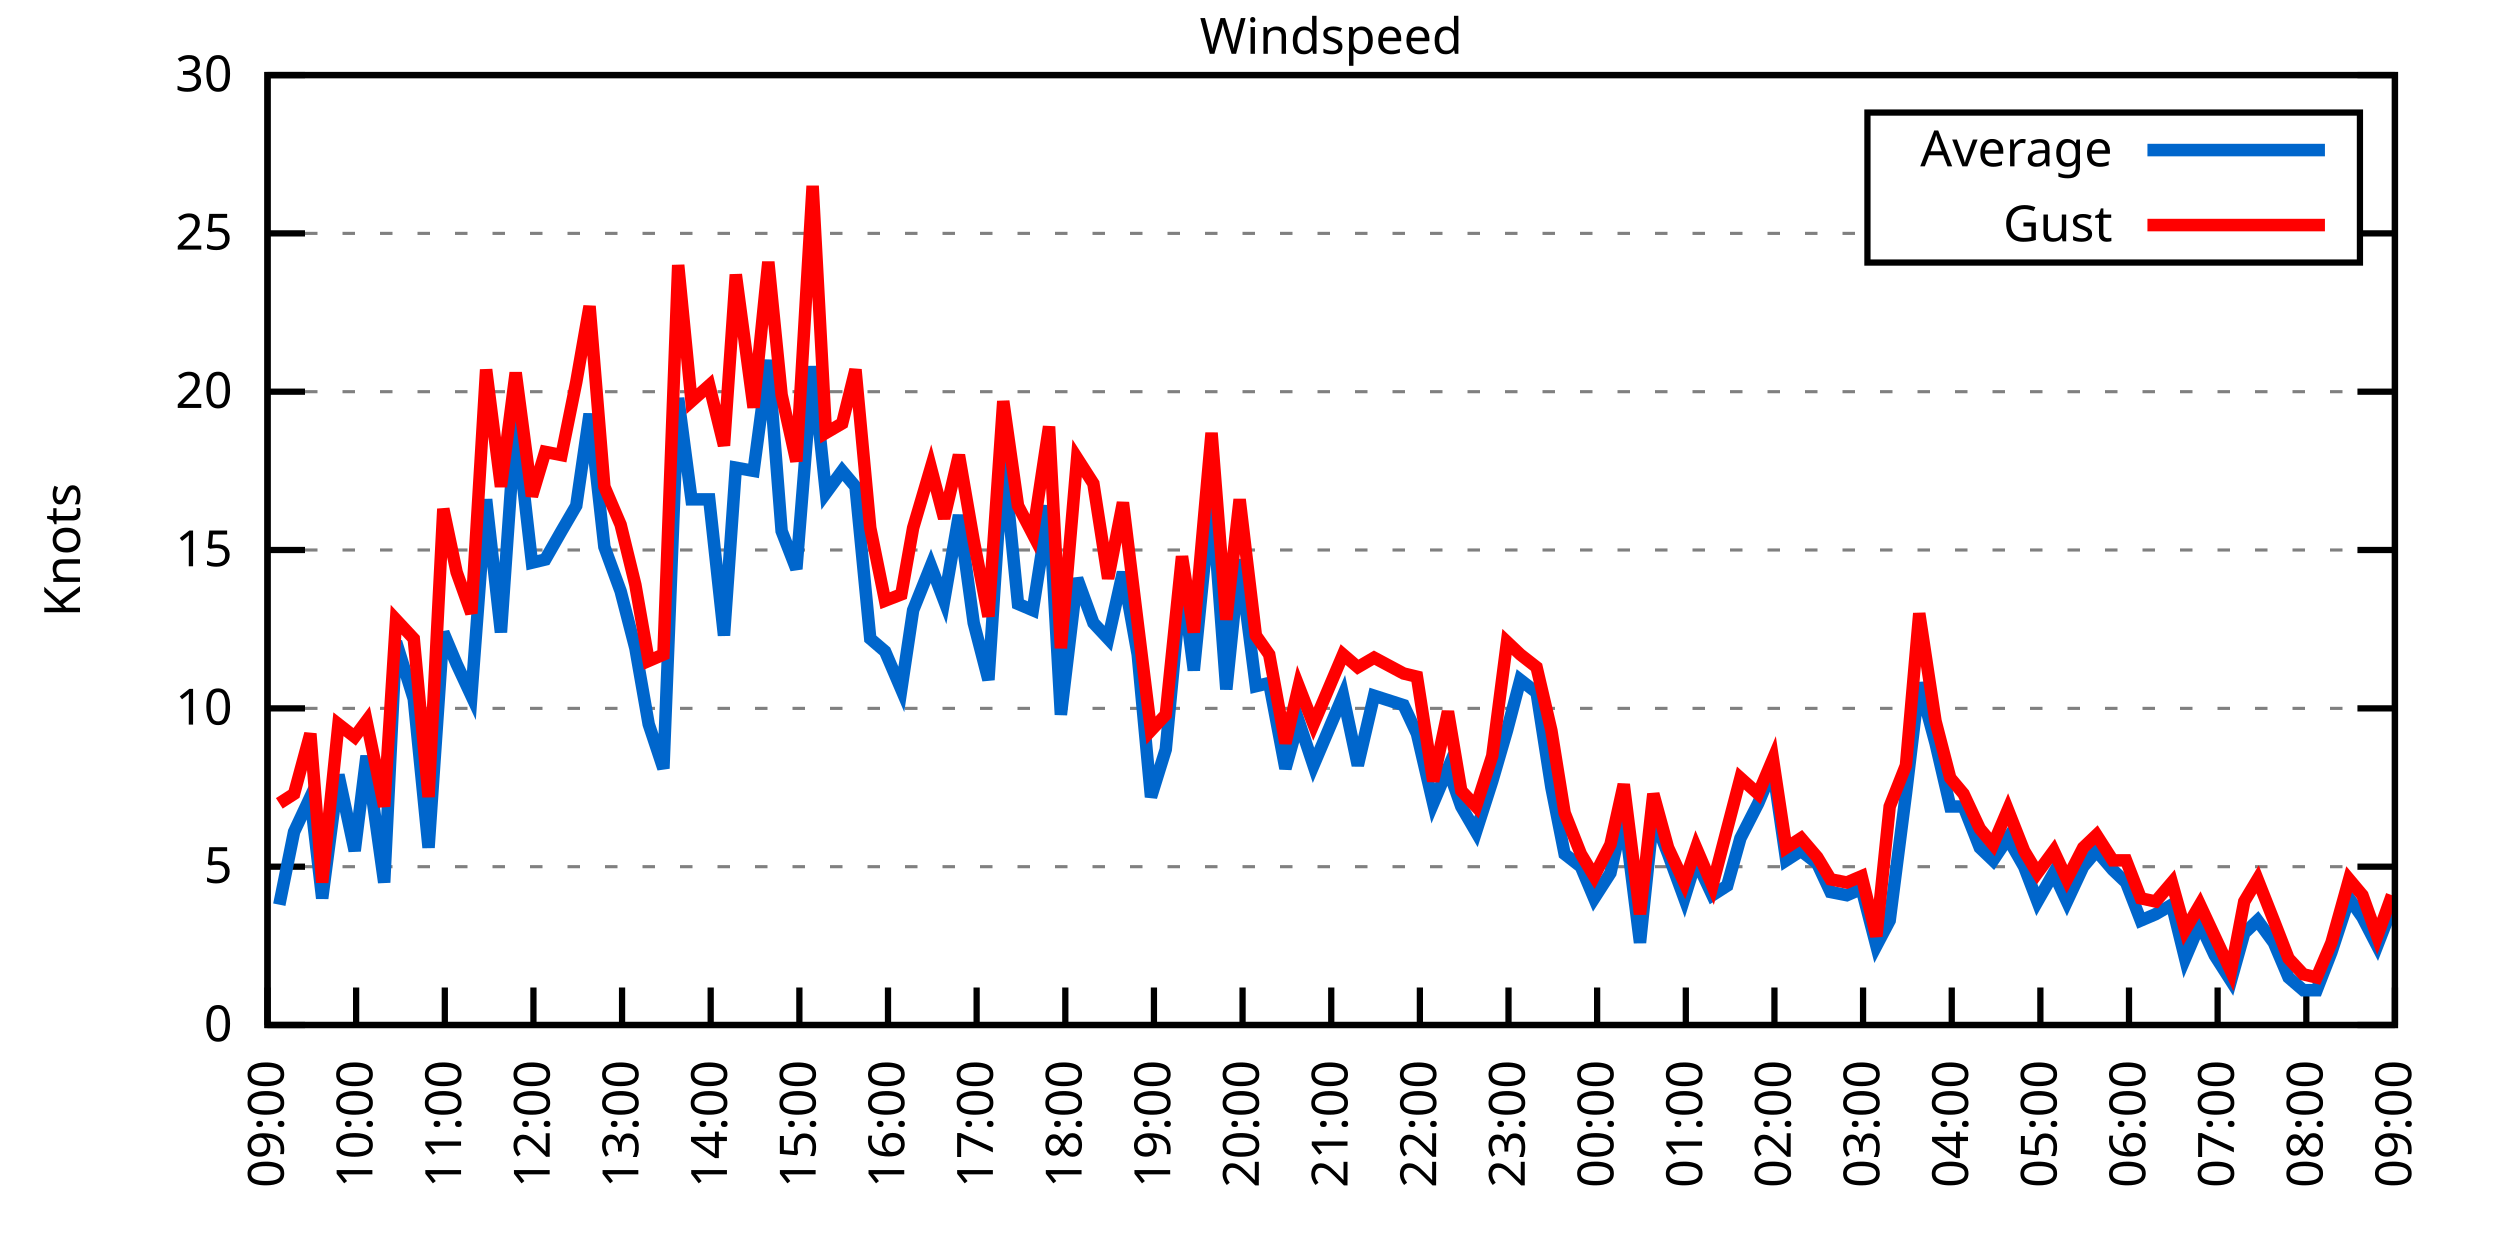
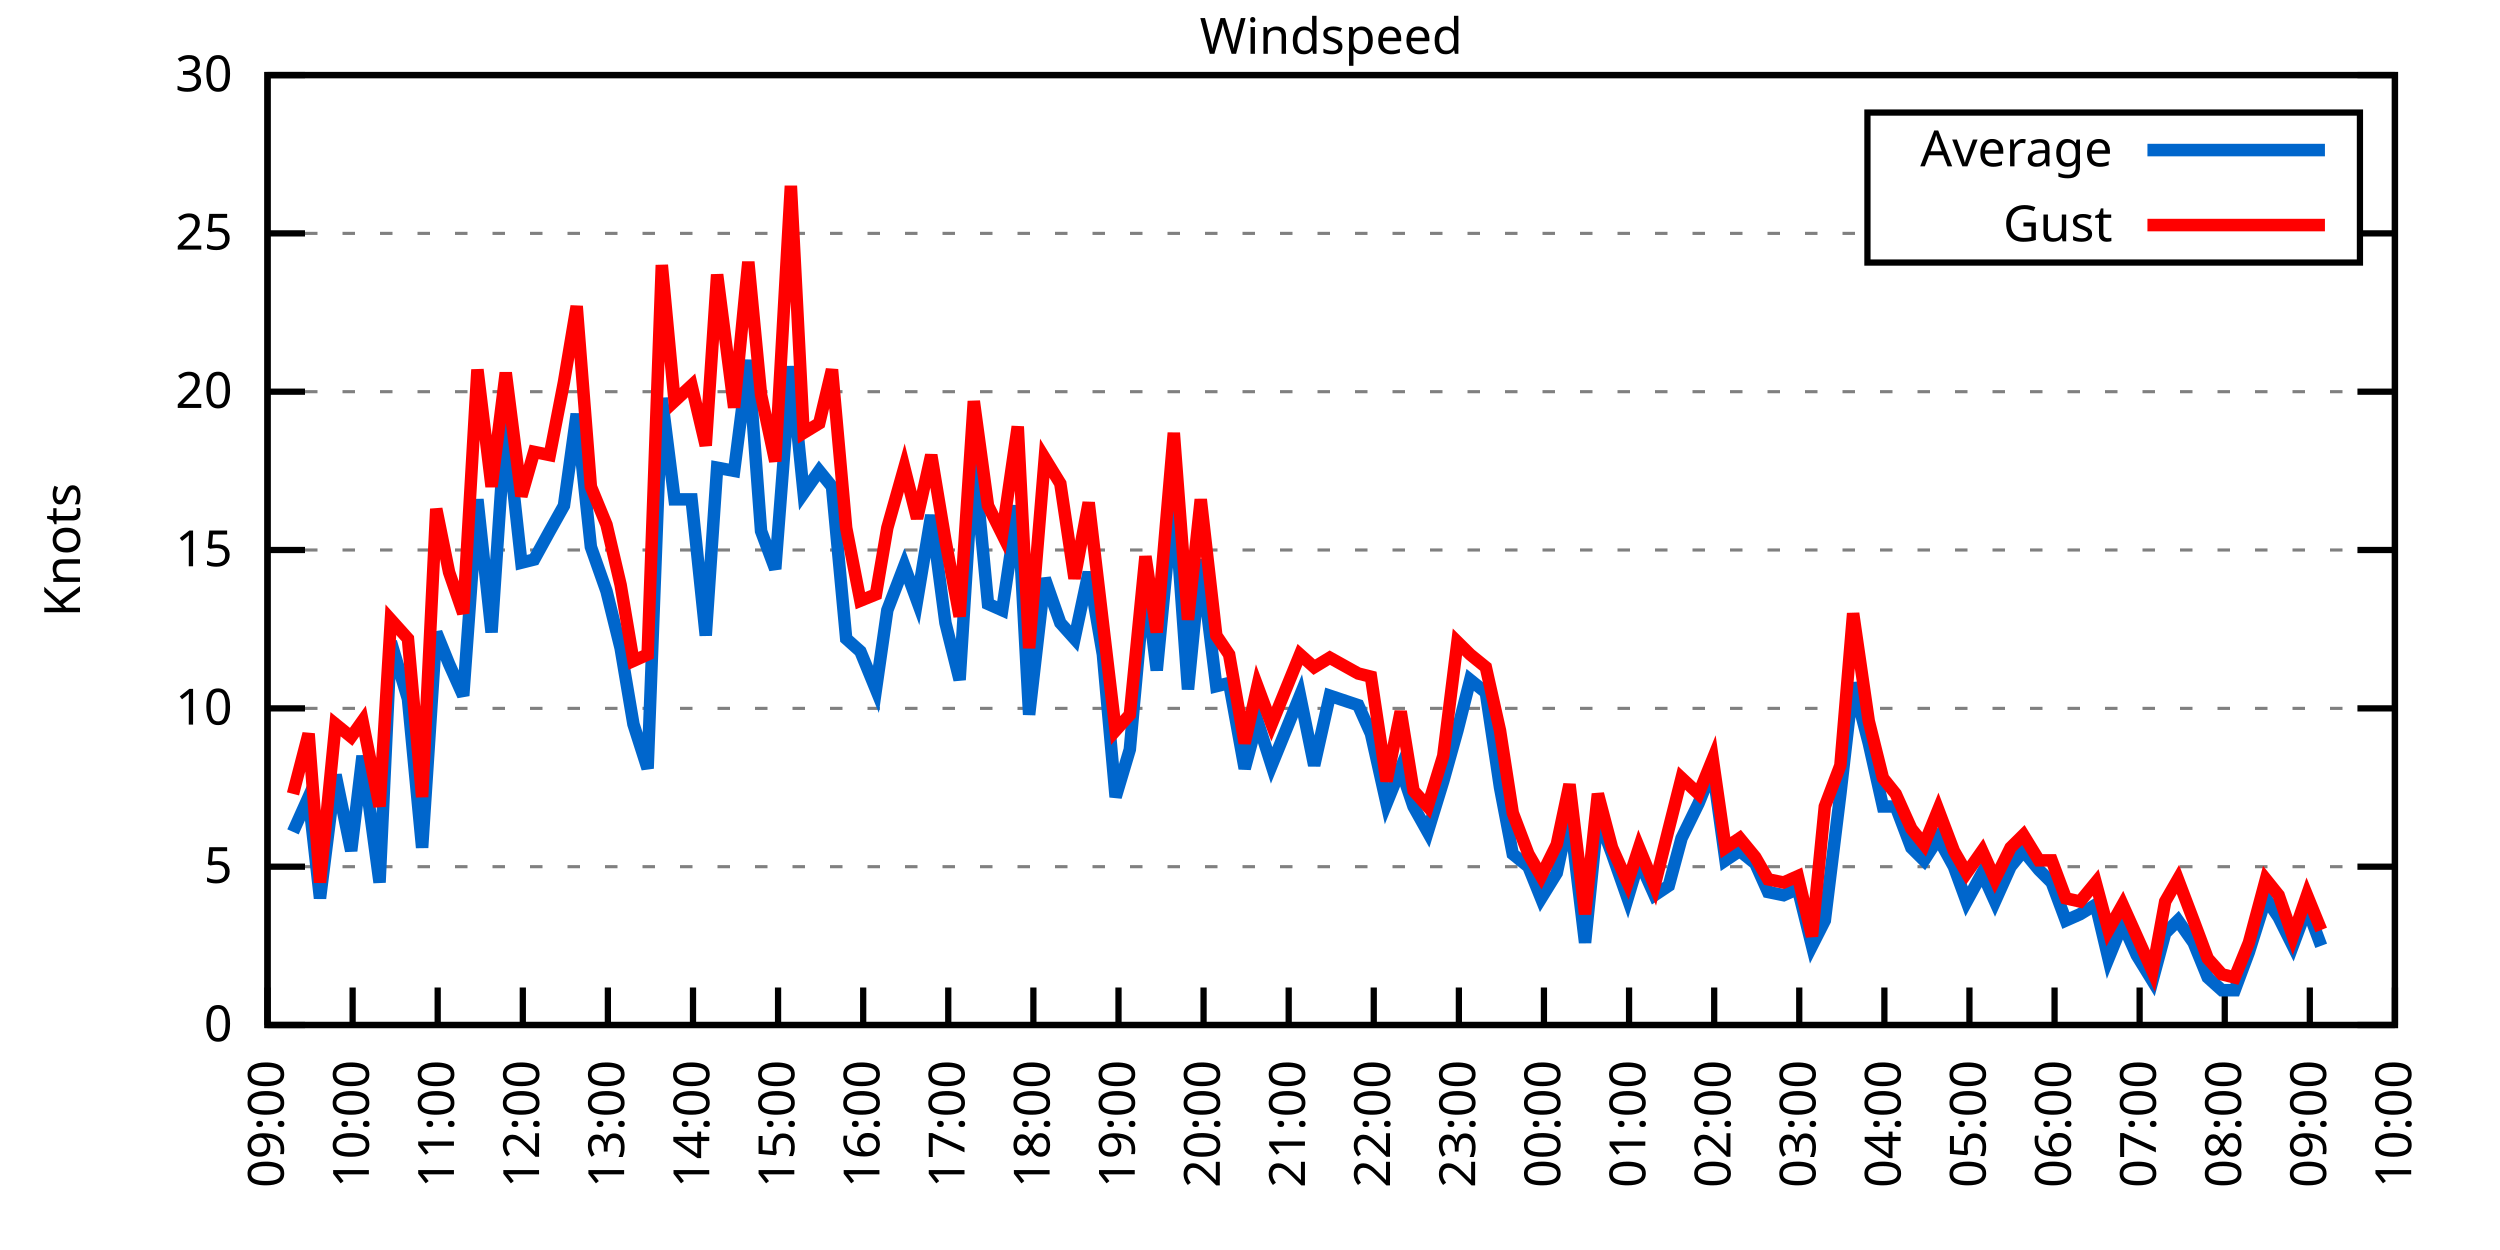
<svg xmlns="http://www.w3.org/2000/svg" xmlns:xlink="http://www.w3.org/1999/xlink" width="400" height="200" viewBox="0 0 400 200">
  <g id="gnuplot_canvas">
    <rect x="0" y="0" width="400" height="200" fill="none" />
    <defs>
      <circle id="gpDot" r="0.5" stroke-width="0.5" stroke="currentColor" />
      <path id="gpPt0" stroke-width="0.333" stroke="currentColor" d="M-1,0 h2 M0,-1 v2" />
      <path id="gpPt1" stroke-width="0.333" stroke="currentColor" d="M-1,-1 L1,1 M1,-1 L-1,1" />
      <path id="gpPt2" stroke-width="0.333" stroke="currentColor" d="M-1,0 L1,0 M0,-1 L0,1 M-1,-1 L1,1 M-1,1 L1,-1" />
      <rect id="gpPt3" stroke-width="0.333" stroke="currentColor" x="-1" y="-1" width="2" height="2" />
      <rect id="gpPt4" stroke-width="0.333" stroke="currentColor" fill="currentColor" x="-1" y="-1" width="2" height="2" />
      <circle id="gpPt5" stroke-width="0.333" stroke="currentColor" cx="0" cy="0" r="1" />
      <use xlink:href="#gpPt5" id="gpPt6" fill="currentColor" stroke="none" />
      <path id="gpPt7" stroke-width="0.333" stroke="currentColor" d="M0,-1.33 L-1.33,0.67 L1.33,0.67 z" />
      <use xlink:href="#gpPt7" id="gpPt8" fill="currentColor" stroke="none" />
      <use xlink:href="#gpPt7" id="gpPt9" stroke="currentColor" transform="rotate(180)" />
      <use xlink:href="#gpPt9" id="gpPt10" fill="currentColor" stroke="none" />
      <use xlink:href="#gpPt3" id="gpPt11" stroke="currentColor" transform="rotate(45)" />
      <use xlink:href="#gpPt11" id="gpPt12" fill="currentColor" stroke="none" />
      <path id="gpPt13" stroke-width="0.333" stroke="currentColor" d="M0,1.330 L1.265,0.411 L0.782,-1.067 L-0.782,-1.076 L-1.265,0.411 z" />
      <use xlink:href="#gpPt13" id="gpPt14" fill="currentColor" stroke="none" />
      <filter id="textbox" filterUnits="objectBoundingBox" x="0" y="0" height="1" width="1">
        <feFlood flood-color="white" flood-opacity="1" result="bgnd" />
        <feComposite in="SourceGraphic" in2="bgnd" operator="atop" />
      </filter>
      <filter id="greybox" filterUnits="objectBoundingBox" x="0" y="0" height="1" width="1">
        <feFlood flood-color="lightgrey" flood-opacity="1" result="grey" />
        <feComposite in="SourceGraphic" in2="grey" operator="atop" />
      </filter>
    </defs>
    <g fill="none" color="white" stroke="currentColor" stroke-width="1.00" stroke-linecap="butt" stroke-linejoin="miter">
</g>
    <g fill="none" color="black" stroke="currentColor" stroke-width="1.00" stroke-linecap="butt" stroke-linejoin="miter">
      <g stroke="none" shape-rendering="crispEdges">
        <polygon fill="rgb(255, 255, 255)" points="42.80,164.00 383.18,164.00 383.18,12.02 42.80,12.02 " />
      </g>
    </g>
    <g fill="none" color="black" stroke="currentColor" stroke-width="1.00" stroke-linecap="butt" stroke-linejoin="miter">
</g>
    <g fill="none" color="black" stroke="black" stroke-width="0.50" stroke-linecap="butt" stroke-linejoin="miter">
</g>
    <g fill="none" color="gray" stroke="currentColor" stroke-width="0.50" stroke-linecap="butt" stroke-linejoin="miter">
      <path stroke="gray" stroke-dasharray="2,4" class="gridline" d="M42.80,164.00 L383.19,164.00  " />
    </g>
    <g fill="none" color="gray" stroke="gray" stroke-width="1.00" stroke-linecap="butt" stroke-linejoin="miter">
</g>
    <g fill="none" color="black" stroke="currentColor" stroke-width="1.00" stroke-linecap="butt" stroke-linejoin="miter">
      <path stroke="black" d="M42.80,164.00 L48.80,164.00 M383.19,164.00 L377.19,164.00  " />
      <g transform="translate(37.20,166.60)" stroke="none" fill="black" font-family="Sans" font-size="8.00" text-anchor="end">
        <text>
          <tspan font-family="Sans"> 0</tspan>
        </text>
      </g>
    </g>
    <g fill="none" color="black" stroke="currentColor" stroke-width="1.00" stroke-linecap="butt" stroke-linejoin="miter">
</g>
    <g fill="none" color="black" stroke="black" stroke-width="0.50" stroke-linecap="butt" stroke-linejoin="miter">
</g>
    <g fill="none" color="gray" stroke="currentColor" stroke-width="0.50" stroke-linecap="butt" stroke-linejoin="miter">
      <path stroke="gray" stroke-dasharray="2,4" class="gridline" d="M42.80,138.67 L383.19,138.67  " />
    </g>
    <g fill="none" color="gray" stroke="gray" stroke-width="1.00" stroke-linecap="butt" stroke-linejoin="miter">
</g>
    <g fill="none" color="black" stroke="currentColor" stroke-width="1.00" stroke-linecap="butt" stroke-linejoin="miter">
      <path stroke="black" d="M42.80,138.67 L48.80,138.67 M383.19,138.67 L377.19,138.67  " />
      <g transform="translate(37.20,141.27)" stroke="none" fill="black" font-family="Sans" font-size="8.00" text-anchor="end">
        <text>
          <tspan font-family="Sans"> 5</tspan>
        </text>
      </g>
    </g>
    <g fill="none" color="black" stroke="currentColor" stroke-width="1.00" stroke-linecap="butt" stroke-linejoin="miter">
</g>
    <g fill="none" color="black" stroke="black" stroke-width="0.50" stroke-linecap="butt" stroke-linejoin="miter">
</g>
    <g fill="none" color="gray" stroke="currentColor" stroke-width="0.50" stroke-linecap="butt" stroke-linejoin="miter">
      <path stroke="gray" stroke-dasharray="2,4" class="gridline" d="M42.80,113.34 L383.19,113.34  " />
    </g>
    <g fill="none" color="gray" stroke="gray" stroke-width="1.00" stroke-linecap="butt" stroke-linejoin="miter">
</g>
    <g fill="none" color="black" stroke="currentColor" stroke-width="1.00" stroke-linecap="butt" stroke-linejoin="miter">
      <path stroke="black" d="M42.80,113.34 L48.80,113.34 M383.19,113.34 L377.19,113.34  " />
      <g transform="translate(37.20,115.94)" stroke="none" fill="black" font-family="Sans" font-size="8.00" text-anchor="end">
        <text>
          <tspan font-family="Sans"> 10</tspan>
        </text>
      </g>
    </g>
    <g fill="none" color="black" stroke="currentColor" stroke-width="1.00" stroke-linecap="butt" stroke-linejoin="miter">
</g>
    <g fill="none" color="black" stroke="black" stroke-width="0.50" stroke-linecap="butt" stroke-linejoin="miter">
</g>
    <g fill="none" color="gray" stroke="currentColor" stroke-width="0.50" stroke-linecap="butt" stroke-linejoin="miter">
      <path stroke="gray" stroke-dasharray="2,4" class="gridline" d="M42.80,88.00 L383.19,88.00  " />
    </g>
    <g fill="none" color="gray" stroke="gray" stroke-width="1.00" stroke-linecap="butt" stroke-linejoin="miter">
</g>
    <g fill="none" color="black" stroke="currentColor" stroke-width="1.00" stroke-linecap="butt" stroke-linejoin="miter">
      <path stroke="black" d="M42.80,88.00 L48.80,88.00 M383.19,88.00 L377.19,88.00  " />
      <g transform="translate(37.20,90.60)" stroke="none" fill="black" font-family="Sans" font-size="8.00" text-anchor="end">
        <text>
          <tspan font-family="Sans"> 15</tspan>
        </text>
      </g>
    </g>
    <g fill="none" color="black" stroke="currentColor" stroke-width="1.00" stroke-linecap="butt" stroke-linejoin="miter">
</g>
    <g fill="none" color="black" stroke="black" stroke-width="0.50" stroke-linecap="butt" stroke-linejoin="miter">
</g>
    <g fill="none" color="gray" stroke="currentColor" stroke-width="0.50" stroke-linecap="butt" stroke-linejoin="miter">
      <path stroke="gray" stroke-dasharray="2,4" class="gridline" d="M42.80,62.67 L383.19,62.67  " />
    </g>
    <g fill="none" color="gray" stroke="gray" stroke-width="1.00" stroke-linecap="butt" stroke-linejoin="miter">
</g>
    <g fill="none" color="black" stroke="currentColor" stroke-width="1.00" stroke-linecap="butt" stroke-linejoin="miter">
      <path stroke="black" d="M42.80,62.67 L48.80,62.67 M383.19,62.67 L377.19,62.67  " />
      <g transform="translate(37.20,65.27)" stroke="none" fill="black" font-family="Sans" font-size="8.00" text-anchor="end">
        <text>
          <tspan font-family="Sans"> 20</tspan>
        </text>
      </g>
    </g>
    <g fill="none" color="black" stroke="currentColor" stroke-width="1.00" stroke-linecap="butt" stroke-linejoin="miter">
</g>
    <g fill="none" color="black" stroke="black" stroke-width="0.50" stroke-linecap="butt" stroke-linejoin="miter">
</g>
    <g fill="none" color="gray" stroke="currentColor" stroke-width="0.50" stroke-linecap="butt" stroke-linejoin="miter">
      <path stroke="gray" stroke-dasharray="2,4" class="gridline" d="M42.80,37.34 L298.79,37.34 M377.59,37.34 L383.19,37.34  " />
    </g>
    <g fill="none" color="gray" stroke="gray" stroke-width="1.00" stroke-linecap="butt" stroke-linejoin="miter">
</g>
    <g fill="none" color="black" stroke="currentColor" stroke-width="1.00" stroke-linecap="butt" stroke-linejoin="miter">
      <path stroke="black" d="M42.80,37.34 L48.80,37.34 M383.19,37.34 L377.19,37.34  " />
      <g transform="translate(37.20,39.94)" stroke="none" fill="black" font-family="Sans" font-size="8.00" text-anchor="end">
        <text>
          <tspan font-family="Sans"> 25</tspan>
        </text>
      </g>
    </g>
    <g fill="none" color="black" stroke="currentColor" stroke-width="1.00" stroke-linecap="butt" stroke-linejoin="miter">
</g>
    <g fill="none" color="black" stroke="black" stroke-width="0.50" stroke-linecap="butt" stroke-linejoin="miter">
</g>
    <g fill="none" color="gray" stroke="currentColor" stroke-width="0.50" stroke-linecap="butt" stroke-linejoin="miter">
      <path stroke="gray" stroke-dasharray="2,4" class="gridline" d="M42.80,12.01 L383.19,12.01  " />
    </g>
    <g fill="none" color="gray" stroke="gray" stroke-width="1.00" stroke-linecap="butt" stroke-linejoin="miter">
</g>
    <g fill="none" color="black" stroke="currentColor" stroke-width="1.00" stroke-linecap="butt" stroke-linejoin="miter">
      <path stroke="black" d="M42.80,12.01 L48.80,12.01 M383.19,12.01 L377.19,12.01  " />
      <g transform="translate(37.20,14.61)" stroke="none" fill="black" font-family="Sans" font-size="8.00" text-anchor="end">
        <text>
          <tspan font-family="Sans"> 30</tspan>
        </text>
      </g>
    </g>
    <g fill="none" color="black" stroke="currentColor" stroke-width="1.00" stroke-linecap="butt" stroke-linejoin="miter">
      <path stroke="black" d="M42.80,164.00 L42.80,158.00  " />
      <g transform="translate(45.40,169.60) rotate(270.00)" stroke="none" fill="black" font-family="Sans" font-size="8.00" text-anchor="end">
        <text>
          <tspan font-family="Sans">09:00</tspan>
        </text>
      </g>
    </g>
    <g fill="none" color="black" stroke="currentColor" stroke-width="1.00" stroke-linecap="butt" stroke-linejoin="miter">
-       <path stroke="black" d="M56.98,164.00 L56.98,158.00  " />
-       <g transform="translate(59.58,169.60) rotate(270.00)" stroke="none" fill="black" font-family="Sans" font-size="8.00" text-anchor="end">
+       <path stroke="black" d="M56.42,164.00 L56.42,158.00  " />
+       <g transform="translate(59.02,169.60) rotate(270.00)" stroke="none" fill="black" font-family="Sans" font-size="8.00" text-anchor="end">
        <text>
          <tspan font-family="Sans">10:00</tspan>
        </text>
      </g>
    </g>
    <g fill="none" color="black" stroke="currentColor" stroke-width="1.00" stroke-linecap="butt" stroke-linejoin="miter">
-       <path stroke="black" d="M71.17,164.00 L71.17,158.00  " />
-       <g transform="translate(73.77,169.60) rotate(270.00)" stroke="none" fill="black" font-family="Sans" font-size="8.00" text-anchor="end">
+       <path stroke="black" d="M70.03,164.00 L70.03,158.00  " />
+       <g transform="translate(72.63,169.60) rotate(270.00)" stroke="none" fill="black" font-family="Sans" font-size="8.00" text-anchor="end">
        <text>
          <tspan font-family="Sans">11:00</tspan>
        </text>
      </g>
    </g>
    <g fill="none" color="black" stroke="currentColor" stroke-width="1.00" stroke-linecap="butt" stroke-linejoin="miter">
-       <path stroke="black" d="M85.35,164.00 L85.35,158.00  " />
-       <g transform="translate(87.95,169.60) rotate(270.00)" stroke="none" fill="black" font-family="Sans" font-size="8.00" text-anchor="end">
+       <path stroke="black" d="M83.65,164.00 L83.65,158.00  " />
+       <g transform="translate(86.25,169.60) rotate(270.00)" stroke="none" fill="black" font-family="Sans" font-size="8.00" text-anchor="end">
        <text>
          <tspan font-family="Sans">12:00</tspan>
        </text>
      </g>
    </g>
    <g fill="none" color="black" stroke="currentColor" stroke-width="1.00" stroke-linecap="butt" stroke-linejoin="miter">
-       <path stroke="black" d="M99.53,164.00 L99.53,158.00  " />
-       <g transform="translate(102.13,169.60) rotate(270.00)" stroke="none" fill="black" font-family="Sans" font-size="8.00" text-anchor="end">
+       <path stroke="black" d="M97.26,164.00 L97.26,158.00  " />
+       <g transform="translate(99.86,169.60) rotate(270.00)" stroke="none" fill="black" font-family="Sans" font-size="8.00" text-anchor="end">
        <text>
          <tspan font-family="Sans">13:00</tspan>
        </text>
      </g>
    </g>
    <g fill="none" color="black" stroke="currentColor" stroke-width="1.00" stroke-linecap="butt" stroke-linejoin="miter">
-       <path stroke="black" d="M113.71,164.00 L113.71,158.00  " />
-       <g transform="translate(116.31,169.60) rotate(270.00)" stroke="none" fill="black" font-family="Sans" font-size="8.00" text-anchor="end">
+       <path stroke="black" d="M110.88,164.00 L110.88,158.00  " />
+       <g transform="translate(113.48,169.60) rotate(270.00)" stroke="none" fill="black" font-family="Sans" font-size="8.00" text-anchor="end">
        <text>
          <tspan font-family="Sans">14:00</tspan>
        </text>
      </g>
    </g>
    <g fill="none" color="black" stroke="currentColor" stroke-width="1.00" stroke-linecap="butt" stroke-linejoin="miter">
-       <path stroke="black" d="M127.90,164.00 L127.90,158.00  " />
-       <g transform="translate(130.50,169.60) rotate(270.00)" stroke="none" fill="black" font-family="Sans" font-size="8.00" text-anchor="end">
+       <path stroke="black" d="M124.49,164.00 L124.49,158.00  " />
+       <g transform="translate(127.09,169.60) rotate(270.00)" stroke="none" fill="black" font-family="Sans" font-size="8.00" text-anchor="end">
        <text>
          <tspan font-family="Sans">15:00</tspan>
        </text>
      </g>
    </g>
    <g fill="none" color="black" stroke="currentColor" stroke-width="1.00" stroke-linecap="butt" stroke-linejoin="miter">
-       <path stroke="black" d="M142.08,164.00 L142.08,158.00  " />
-       <g transform="translate(144.68,169.60) rotate(270.00)" stroke="none" fill="black" font-family="Sans" font-size="8.00" text-anchor="end">
+       <path stroke="black" d="M138.11,164.00 L138.11,158.00  " />
+       <g transform="translate(140.71,169.60) rotate(270.00)" stroke="none" fill="black" font-family="Sans" font-size="8.00" text-anchor="end">
        <text>
          <tspan font-family="Sans">16:00</tspan>
        </text>
      </g>
    </g>
    <g fill="none" color="black" stroke="currentColor" stroke-width="1.00" stroke-linecap="butt" stroke-linejoin="miter">
-       <path stroke="black" d="M156.26,164.00 L156.26,158.00  " />
-       <g transform="translate(158.86,169.60) rotate(270.00)" stroke="none" fill="black" font-family="Sans" font-size="8.00" text-anchor="end">
+       <path stroke="black" d="M151.72,164.00 L151.72,158.00  " />
+       <g transform="translate(154.32,169.60) rotate(270.00)" stroke="none" fill="black" font-family="Sans" font-size="8.00" text-anchor="end">
        <text>
          <tspan font-family="Sans">17:00</tspan>
        </text>
      </g>
    </g>
    <g fill="none" color="black" stroke="currentColor" stroke-width="1.00" stroke-linecap="butt" stroke-linejoin="miter">
-       <path stroke="black" d="M170.45,164.00 L170.45,158.00  " />
-       <g transform="translate(173.05,169.60) rotate(270.00)" stroke="none" fill="black" font-family="Sans" font-size="8.00" text-anchor="end">
+       <path stroke="black" d="M165.34,164.00 L165.34,158.00  " />
+       <g transform="translate(167.94,169.60) rotate(270.00)" stroke="none" fill="black" font-family="Sans" font-size="8.00" text-anchor="end">
        <text>
          <tspan font-family="Sans">18:00</tspan>
        </text>
      </g>
    </g>
    <g fill="none" color="black" stroke="currentColor" stroke-width="1.00" stroke-linecap="butt" stroke-linejoin="miter">
-       <path stroke="black" d="M184.63,164.00 L184.63,158.00  " />
-       <g transform="translate(187.23,169.60) rotate(270.00)" stroke="none" fill="black" font-family="Sans" font-size="8.00" text-anchor="end">
+       <path stroke="black" d="M178.96,164.00 L178.96,158.00  " />
+       <g transform="translate(181.56,169.60) rotate(270.00)" stroke="none" fill="black" font-family="Sans" font-size="8.00" text-anchor="end">
        <text>
          <tspan font-family="Sans">19:00</tspan>
        </text>
      </g>
    </g>
    <g fill="none" color="black" stroke="currentColor" stroke-width="1.00" stroke-linecap="butt" stroke-linejoin="miter">
-       <path stroke="black" d="M198.81,164.00 L198.81,158.00  " />
-       <g transform="translate(201.41,169.60) rotate(270.00)" stroke="none" fill="black" font-family="Sans" font-size="8.00" text-anchor="end">
+       <path stroke="black" d="M192.57,164.00 L192.57,158.00  " />
+       <g transform="translate(195.17,169.60) rotate(270.00)" stroke="none" fill="black" font-family="Sans" font-size="8.00" text-anchor="end">
        <text>
          <tspan font-family="Sans">20:00</tspan>
        </text>
      </g>
    </g>
    <g fill="none" color="black" stroke="currentColor" stroke-width="1.00" stroke-linecap="butt" stroke-linejoin="miter">
-       <path stroke="black" d="M213.00,164.00 L213.00,158.00  " />
-       <g transform="translate(215.60,169.60) rotate(270.00)" stroke="none" fill="black" font-family="Sans" font-size="8.00" text-anchor="end">
+       <path stroke="black" d="M206.19,164.00 L206.19,158.00  " />
+       <g transform="translate(208.79,169.60) rotate(270.00)" stroke="none" fill="black" font-family="Sans" font-size="8.00" text-anchor="end">
        <text>
          <tspan font-family="Sans">21:00</tspan>
        </text>
      </g>
    </g>
    <g fill="none" color="black" stroke="currentColor" stroke-width="1.00" stroke-linecap="butt" stroke-linejoin="miter">
-       <path stroke="black" d="M227.18,164.00 L227.18,158.00  " />
-       <g transform="translate(229.78,169.60) rotate(270.00)" stroke="none" fill="black" font-family="Sans" font-size="8.00" text-anchor="end">
+       <path stroke="black" d="M219.80,164.00 L219.80,158.00  " />
+       <g transform="translate(222.40,169.60) rotate(270.00)" stroke="none" fill="black" font-family="Sans" font-size="8.00" text-anchor="end">
        <text>
          <tspan font-family="Sans">22:00</tspan>
        </text>
      </g>
    </g>
    <g fill="none" color="black" stroke="currentColor" stroke-width="1.00" stroke-linecap="butt" stroke-linejoin="miter">
-       <path stroke="black" d="M241.36,164.00 L241.36,158.00  " />
-       <g transform="translate(243.96,169.60) rotate(270.00)" stroke="none" fill="black" font-family="Sans" font-size="8.00" text-anchor="end">
+       <path stroke="black" d="M233.42,164.00 L233.42,158.00  " />
+       <g transform="translate(236.02,169.60) rotate(270.00)" stroke="none" fill="black" font-family="Sans" font-size="8.00" text-anchor="end">
        <text>
          <tspan font-family="Sans">23:00</tspan>
        </text>
      </g>
    </g>
    <g fill="none" color="black" stroke="currentColor" stroke-width="1.00" stroke-linecap="butt" stroke-linejoin="miter">
-       <path stroke="black" d="M255.54,164.00 L255.54,158.00  " />
-       <g transform="translate(258.14,169.60) rotate(270.00)" stroke="none" fill="black" font-family="Sans" font-size="8.00" text-anchor="end">
+       <path stroke="black" d="M247.03,164.00 L247.03,158.00  " />
+       <g transform="translate(249.63,169.60) rotate(270.00)" stroke="none" fill="black" font-family="Sans" font-size="8.00" text-anchor="end">
        <text>
          <tspan font-family="Sans">00:00</tspan>
        </text>
      </g>
    </g>
    <g fill="none" color="black" stroke="currentColor" stroke-width="1.00" stroke-linecap="butt" stroke-linejoin="miter">
-       <path stroke="black" d="M269.73,164.00 L269.73,158.00  " />
-       <g transform="translate(272.33,169.60) rotate(270.00)" stroke="none" fill="black" font-family="Sans" font-size="8.00" text-anchor="end">
+       <path stroke="black" d="M260.65,164.00 L260.65,158.00  " />
+       <g transform="translate(263.25,169.60) rotate(270.00)" stroke="none" fill="black" font-family="Sans" font-size="8.00" text-anchor="end">
        <text>
          <tspan font-family="Sans">01:00</tspan>
        </text>
      </g>
    </g>
    <g fill="none" color="black" stroke="currentColor" stroke-width="1.00" stroke-linecap="butt" stroke-linejoin="miter">
-       <path stroke="black" d="M283.91,164.00 L283.91,158.00  " />
-       <g transform="translate(286.51,169.60) rotate(270.00)" stroke="none" fill="black" font-family="Sans" font-size="8.00" text-anchor="end">
+       <path stroke="black" d="M274.27,164.00 L274.27,158.00  " />
+       <g transform="translate(276.87,169.60) rotate(270.00)" stroke="none" fill="black" font-family="Sans" font-size="8.00" text-anchor="end">
        <text>
          <tspan font-family="Sans">02:00</tspan>
        </text>
      </g>
    </g>
    <g fill="none" color="black" stroke="currentColor" stroke-width="1.00" stroke-linecap="butt" stroke-linejoin="miter">
-       <path stroke="black" d="M298.09,164.00 L298.09,158.00  " />
-       <g transform="translate(300.69,169.60) rotate(270.00)" stroke="none" fill="black" font-family="Sans" font-size="8.00" text-anchor="end">
+       <path stroke="black" d="M287.88,164.00 L287.88,158.00  " />
+       <g transform="translate(290.48,169.60) rotate(270.00)" stroke="none" fill="black" font-family="Sans" font-size="8.00" text-anchor="end">
        <text>
          <tspan font-family="Sans">03:00</tspan>
        </text>
      </g>
    </g>
    <g fill="none" color="black" stroke="currentColor" stroke-width="1.00" stroke-linecap="butt" stroke-linejoin="miter">
-       <path stroke="black" d="M312.28,164.00 L312.28,158.00  " />
-       <g transform="translate(314.88,169.60) rotate(270.00)" stroke="none" fill="black" font-family="Sans" font-size="8.00" text-anchor="end">
+       <path stroke="black" d="M301.50,164.00 L301.50,158.00  " />
+       <g transform="translate(304.10,169.60) rotate(270.00)" stroke="none" fill="black" font-family="Sans" font-size="8.00" text-anchor="end">
        <text>
          <tspan font-family="Sans">04:00</tspan>
        </text>
      </g>
    </g>
    <g fill="none" color="black" stroke="currentColor" stroke-width="1.00" stroke-linecap="butt" stroke-linejoin="miter">
-       <path stroke="black" d="M326.46,164.00 L326.46,158.00  " />
-       <g transform="translate(329.06,169.60) rotate(270.00)" stroke="none" fill="black" font-family="Sans" font-size="8.00" text-anchor="end">
+       <path stroke="black" d="M315.11,164.00 L315.11,158.00  " />
+       <g transform="translate(317.71,169.60) rotate(270.00)" stroke="none" fill="black" font-family="Sans" font-size="8.00" text-anchor="end">
        <text>
          <tspan font-family="Sans">05:00</tspan>
        </text>
      </g>
    </g>
    <g fill="none" color="black" stroke="currentColor" stroke-width="1.00" stroke-linecap="butt" stroke-linejoin="miter">
-       <path stroke="black" d="M340.64,164.00 L340.64,158.00  " />
-       <g transform="translate(343.24,169.60) rotate(270.00)" stroke="none" fill="black" font-family="Sans" font-size="8.00" text-anchor="end">
+       <path stroke="black" d="M328.73,164.00 L328.73,158.00  " />
+       <g transform="translate(331.33,169.60) rotate(270.00)" stroke="none" fill="black" font-family="Sans" font-size="8.00" text-anchor="end">
        <text>
          <tspan font-family="Sans">06:00</tspan>
        </text>
      </g>
    </g>
    <g fill="none" color="black" stroke="currentColor" stroke-width="1.00" stroke-linecap="butt" stroke-linejoin="miter">
-       <path stroke="black" d="M354.82,164.00 L354.82,158.00  " />
-       <g transform="translate(357.42,169.60) rotate(270.00)" stroke="none" fill="black" font-family="Sans" font-size="8.00" text-anchor="end">
+       <path stroke="black" d="M342.34,164.00 L342.34,158.00  " />
+       <g transform="translate(344.94,169.60) rotate(270.00)" stroke="none" fill="black" font-family="Sans" font-size="8.00" text-anchor="end">
        <text>
          <tspan font-family="Sans">07:00</tspan>
        </text>
      </g>
    </g>
    <g fill="none" color="black" stroke="currentColor" stroke-width="1.00" stroke-linecap="butt" stroke-linejoin="miter">
-       <path stroke="black" d="M369.01,164.00 L369.01,158.00  " />
-       <g transform="translate(371.61,169.60) rotate(270.00)" stroke="none" fill="black" font-family="Sans" font-size="8.00" text-anchor="end">
+       <path stroke="black" d="M355.96,164.00 L355.96,158.00  " />
+       <g transform="translate(358.56,169.60) rotate(270.00)" stroke="none" fill="black" font-family="Sans" font-size="8.00" text-anchor="end">
        <text>
          <tspan font-family="Sans">08:00</tspan>
+         </text>
+       </g>
+     </g>
+     <g fill="none" color="black" stroke="currentColor" stroke-width="1.00" stroke-linecap="butt" stroke-linejoin="miter">
+       <path stroke="black" d="M369.57,164.00 L369.57,158.00  " />
+       <g transform="translate(372.17,169.60) rotate(270.00)" stroke="none" fill="black" font-family="Sans" font-size="8.00" text-anchor="end">
+         <text>
+           <tspan font-family="Sans">09:00</tspan>
        </text>
      </g>
    </g>
    <g fill="none" color="black" stroke="currentColor" stroke-width="1.00" stroke-linecap="butt" stroke-linejoin="miter">
      <path stroke="black" d="M383.19,164.00 L383.19,158.00  " />
      <g transform="translate(385.79,169.60) rotate(270.00)" stroke="none" fill="black" font-family="Sans" font-size="8.00" text-anchor="end">
        <text>
-           <tspan font-family="Sans">09:00</tspan>
+           <tspan font-family="Sans">10:00</tspan>
        </text>
      </g>
    </g>
    <g fill="none" color="black" stroke="currentColor" stroke-width="1.00" stroke-linecap="butt" stroke-linejoin="miter">
</g>
    <g fill="none" color="black" stroke="currentColor" stroke-width="1.00" stroke-linecap="butt" stroke-linejoin="miter">
      <path stroke="black" d="M42.80,12.01 L42.80,164.00 L383.19,164.00 L383.19,12.01 L42.80,12.01 Z  " />
    </g>
    <g fill="none" color="black" stroke="currentColor" stroke-width="1.00" stroke-linecap="butt" stroke-linejoin="miter">
</g>
    <g fill="none" color="black" stroke="currentColor" stroke-width="1.00" stroke-linecap="butt" stroke-linejoin="miter">
      <path stroke="black" d="M298.79,42.01 L298.79,18.01 L377.59,18.01 L377.59,42.01 L298.79,42.01 Z  " />
    </g>
    <g id="Windspeed_plot_1">
      <g fill="none" color="white" stroke="black" stroke-width="2.00" stroke-linecap="butt" stroke-linejoin="miter">
</g>
      <g fill="none" color="black" stroke="currentColor" stroke-width="2.00" stroke-linecap="butt" stroke-linejoin="miter">
        <g transform="translate(337.99,26.61)" stroke="none" fill="black" font-family="Sans" font-size="8.00" text-anchor="end">
          <text>
            <tspan font-family="Sans">Average</tspan>
          </text>
        </g>
      </g>
      <g fill="none" color="black" stroke="currentColor" stroke-width="2.00" stroke-linecap="butt" stroke-linejoin="miter">
-         <path stroke="rgb(  0, 102, 204)" d="M343.59,24.01 L371.99,24.01 M44.69,144.75 L47.05,133.10 L49.66,127.52 L51.55,143.73 L54.15,123.98 L56.75,136.14   L58.64,120.94 L61.47,141.20 L63.37,102.70 L66.20,111.82 L68.57,135.63 L70.93,101.18 L73.06,106.24 L75.42,111.31   L77.78,79.90 L80.15,101.18 L82.51,67.23 L85.11,90.03 L87.24,89.52 L89.84,84.97 L92.20,80.91 L94.33,66.22   L96.70,87.50 L99.30,94.59 L101.66,103.71 L103.79,115.87 L106.15,122.96 L108.51,63.69 L110.64,79.90 L113.48,79.90   L115.84,101.68 L117.73,74.83 L120.57,75.34 L122.93,57.61 L125.06,84.97 L127.42,91.04 L130.02,58.62 L132.15,78.89   L134.75,75.34 L136.88,77.87 L139.24,102.19 L141.61,104.22 L144.21,110.30 L146.10,97.63 L148.94,90.54 L151.06,96.11   L153.43,82.43 L155.79,99.66 L158.15,108.78 L160.52,72.81 L162.88,96.62 L165.25,97.63 L167.85,80.91 L169.74,114.35   L172.34,92.56 L174.94,99.66 L177.30,102.19 L179.67,91.55 L182.03,104.72 L184.16,127.52 L186.52,119.92 L189.12,92.56   L191.01,107.26 L193.85,78.89 L196.21,110.30 L198.34,89.52 L200.94,109.79 L203.07,109.28 L205.67,122.96 L207.79,115.36   L210.16,122.46 L214.89,111.31 L217.25,122.46 L219.85,111.31 L224.58,112.83 L226.71,117.39 L229.31,128.54 L231.67,122.96   L233.80,129.04 L236.16,133.10 L238.76,124.99 L241.12,116.88 L243.25,108.78 L245.85,110.80 L248.22,126.00 L250.34,136.64   L252.94,138.67 L255.07,143.73 L257.67,139.68 L259.80,130.06 L262.40,150.83 L264.53,130.56 L266.89,136.64 L269.49,143.73   L271.38,137.66 L273.98,143.23 L276.35,141.71 L278.47,134.11 L281.31,128.54 L283.67,122.96 L285.80,137.66 L288.16,136.14   L290.76,138.16 L292.89,142.72 L295.49,143.23 L297.86,142.21 L300.22,151.33 L302.35,147.28 L304.95,127.02 L307.08,109.28   L309.68,118.91 L312.04,129.04 L314.17,129.04 L316.77,135.63 L318.89,137.66 L321.26,134.11 L323.86,138.67 L325.99,144.24   L328.59,139.68 L330.71,144.24 L333.31,138.67 L335.44,136.14 L338.04,139.17 L340.17,141.20 L342.53,147.28 L344.90,146.27   L347.50,144.75 L349.62,153.36 L351.99,147.79 L354.35,152.85 L356.95,156.91 L359.08,149.31 L361.21,147.28 L363.81,150.83   L366.17,156.40 L368.53,158.43 L370.66,158.43 L373.03,152.35 L375.86,143.73 L377.99,146.77 L380.35,151.33 L382.72,145.25    " />
+         <path stroke="rgb(  0, 102, 204)" d="M343.59,24.01 L371.99,24.01 M46.88,133.10 L49.38,127.52 L51.20,143.73 L53.69,123.98 L56.19,136.14 L58.00,120.94   L60.73,141.20 L62.54,102.70 L65.27,111.82 L67.54,135.63 L69.80,101.18 L71.85,106.24 L74.12,111.31 L76.39,79.90   L78.65,101.18 L80.92,67.23 L83.42,90.03 L85.46,89.52 L87.96,84.97 L90.23,80.91 L92.27,66.22 L94.54,87.50   L97.04,94.59 L99.30,103.71 L101.35,115.87 L103.62,122.96 L105.89,63.69 L107.93,79.90 L110.65,79.90 L112.92,101.68   L114.74,74.83 L117.46,75.34 L119.73,57.61 L121.77,84.97 L124.04,91.04 L126.54,58.62 L128.58,78.89 L131.07,75.34   L133.12,77.87 L135.39,102.19 L137.66,104.22 L140.15,110.30 L141.97,97.63 L144.69,90.54 L146.73,96.11 L149.00,82.43   L151.27,99.66 L153.54,108.78 L155.81,72.81 L158.08,96.62 L160.35,97.63 L162.84,80.91 L164.66,114.35 L167.16,92.56   L169.65,99.66 L171.92,102.19 L174.19,91.55 L176.46,104.72 L178.50,127.52 L180.77,119.92 L183.27,92.56 L185.08,107.26   L187.81,78.89 L190.08,110.30 L192.12,89.52 L194.61,109.79 L196.66,109.28 L199.15,122.96 L201.19,115.36 L203.46,122.46   L208.00,111.31 L210.27,122.46 L212.77,111.31 L217.31,112.83 L219.35,117.39 L221.85,128.54 L224.11,122.96 L226.16,129.04   L228.43,133.10 L230.92,124.99 L233.19,116.88 L235.23,108.78 L237.73,110.80 L240.00,126.00 L242.04,136.64 L244.54,138.67   L246.58,143.73 L249.08,139.68 L251.12,130.06 L253.61,150.83 L255.66,130.56 L257.93,136.64 L260.42,143.73 L262.24,137.66   L264.73,143.23 L267.00,141.71 L269.05,134.11 L271.77,128.54 L274.04,122.96 L276.08,137.66 L278.35,136.14 L280.85,138.16   L282.89,142.72 L285.38,143.23 L287.65,142.21 L289.92,151.33 L291.97,147.28 L294.46,127.02 L296.50,109.28 L299.00,118.91   L301.27,129.04 L303.31,129.04 L305.81,135.63 L307.85,137.66 L310.12,134.11 L312.62,138.67 L314.66,144.24 L317.15,139.68   L319.20,144.24 L321.69,138.67 L323.74,136.14 L326.23,139.17 L328.27,141.20 L330.54,147.28 L332.81,146.27 L335.31,144.75   L337.35,153.36 L339.62,147.79 L341.89,152.85 L344.39,156.91 L346.43,149.31 L348.47,147.28 L350.97,150.83 L353.24,156.40   L355.50,158.43 L357.55,158.43 L359.82,152.35 L362.54,143.73 L364.58,146.77 L366.85,151.33 L369.12,145.25 L371.39,151.33    " />
      </g>
    </g>
    <g id="Windspeed_plot_2">
      <g fill="none" color="black" stroke="currentColor" stroke-width="2.00" stroke-linecap="butt" stroke-linejoin="miter">
        <g transform="translate(337.99,38.61)" stroke="none" fill="black" font-family="Sans" font-size="8.00" text-anchor="end">
          <text>
            <tspan font-family="Sans">Gust</tspan>
          </text>
        </g>
      </g>
      <g fill="none" color="black" stroke="currentColor" stroke-width="2.00" stroke-linecap="butt" stroke-linejoin="miter">
-         <path stroke="rgb(255,   0,   0)" d="M343.59,36.01 L371.99,36.01 M44.69,128.54 L47.05,127.02 L49.66,117.39 L51.55,141.20 L54.15,115.87 L56.75,117.90   L58.64,115.36 L61.47,129.04 L63.37,99.15 L66.20,102.19 L68.57,127.52 L70.93,81.42 L73.06,91.55 L75.42,98.14   L77.78,59.13 L80.15,77.87 L82.51,59.63 L85.11,79.39 L87.24,72.30 L89.84,72.81 L92.20,61.15 L94.33,48.99   L96.70,77.87 L99.30,83.95 L101.66,93.58 L103.79,105.74 L106.15,104.72 L108.51,42.41 L110.64,64.19 L113.48,61.66   L115.84,71.29 L117.73,43.93 L120.57,65.21 L122.93,41.90 L125.06,63.18 L127.42,73.82 L130.02,29.74 L132.15,69.26   L134.75,67.74 L136.88,59.13 L139.24,84.46 L141.61,96.11 L144.21,95.10 L146.10,84.46 L148.94,74.83 L151.06,82.94   L153.43,72.81 L155.79,86.49 L158.15,98.64 L160.52,64.19 L162.88,80.91 L165.25,85.47 L167.85,68.25 L169.74,103.71   L172.34,73.31 L174.94,77.37 L177.30,92.56 L179.67,80.41 L182.03,99.66 L184.16,116.88 L186.52,114.35 L189.12,89.02   L191.01,101.18 L193.85,69.26 L196.21,99.15 L198.34,79.90 L200.94,101.68 L203.07,104.72 L205.67,118.91 L207.79,109.79   L210.16,115.87 L214.89,104.72 L217.25,106.75 L219.85,105.23 L224.58,107.76 L226.71,108.27 L229.31,124.99 L231.67,113.84   L233.80,126.51 L236.16,129.04 L238.76,120.94 L241.12,102.70 L243.25,104.72 L245.85,106.75 L248.22,116.88 L250.34,130.06   L252.94,136.64 L255.07,140.19 L257.67,135.12 L259.80,125.50 L262.40,146.27 L264.53,127.02 L266.89,135.63 L269.49,141.20   L271.38,135.63 L273.98,141.71 L276.35,132.59 L278.47,124.48 L281.31,127.02 L283.67,121.44 L285.80,135.63 L288.16,134.11   L290.76,137.15 L292.89,140.69 L295.49,141.20 L297.86,140.19 L300.22,149.81 L302.35,129.04 L304.95,122.46 L307.08,98.14   L309.68,115.36 L312.04,124.48 L314.17,127.02 L316.77,132.59 L318.89,135.12 L321.26,129.55 L323.86,136.14 L325.99,139.68   L328.59,136.14 L330.71,140.69 L333.31,135.63 L335.44,133.60 L338.04,137.66 L340.17,137.66 L342.53,143.73 L344.90,144.24   L347.50,141.20 L349.62,148.80 L351.99,144.75 L354.35,149.81 L356.95,155.39 L359.08,144.24 L361.21,140.69 L363.81,147.28   L366.17,153.36 L368.53,155.89 L370.66,156.40 L373.03,150.83 L375.86,140.69 L377.99,143.23 L380.35,149.81 L382.72,143.23    " />
+         <path stroke="rgb(255,   0,   0)" d="M343.59,36.01 L371.99,36.01 M46.88,127.02 L49.38,117.39 L51.20,141.20 L53.69,115.87 L56.19,117.90 L58.00,115.36   L60.73,129.04 L62.54,99.15 L65.27,102.19 L67.54,127.52 L69.80,81.42 L71.85,91.55 L74.12,98.14 L76.39,59.13   L78.65,77.87 L80.92,59.63 L83.42,79.39 L85.46,72.30 L87.96,72.81 L90.23,61.15 L92.27,48.99 L94.54,77.87   L97.04,83.95 L99.30,93.58 L101.35,105.74 L103.62,104.72 L105.89,42.41 L107.93,64.19 L110.65,61.66 L112.92,71.29   L114.74,43.93 L117.46,65.21 L119.73,41.90 L121.77,63.18 L124.04,73.82 L126.54,29.74 L128.58,69.26 L131.07,67.74   L133.12,59.13 L135.39,84.46 L137.66,96.11 L140.15,95.10 L141.97,84.46 L144.69,74.83 L146.73,82.94 L149.00,72.81   L151.27,86.49 L153.54,98.64 L155.81,64.19 L158.08,80.91 L160.35,85.47 L162.84,68.25 L164.66,103.71 L167.16,73.31   L169.65,77.37 L171.92,92.56 L174.19,80.41 L176.46,99.66 L178.50,116.88 L180.77,114.35 L183.27,89.02 L185.08,101.18   L187.81,69.26 L190.08,99.15 L192.12,79.90 L194.61,101.68 L196.66,104.72 L199.15,118.91 L201.19,109.79 L203.46,115.87   L208.00,104.72 L210.27,106.75 L212.77,105.23 L217.31,107.76 L219.35,108.27 L221.85,124.99 L224.11,113.84 L226.16,126.51   L228.43,129.04 L230.92,120.94 L233.19,102.70 L235.23,104.72 L237.73,106.75 L240.00,116.88 L242.04,130.06 L244.54,136.64   L246.58,140.19 L249.08,135.12 L251.12,125.50 L253.61,146.27 L255.66,127.02 L257.93,135.63 L260.42,141.20 L262.24,135.63   L264.73,141.71 L267.00,132.59 L269.05,124.48 L271.77,127.02 L274.04,121.44 L276.08,135.63 L278.35,134.11 L280.85,137.15   L282.89,140.69 L285.38,141.20 L287.65,140.19 L289.92,149.81 L291.97,129.04 L294.46,122.46 L296.50,98.14 L299.00,115.36   L301.27,124.48 L303.31,127.02 L305.81,132.59 L307.85,135.12 L310.12,129.55 L312.62,136.14 L314.66,139.68 L317.15,136.14   L319.20,140.69 L321.69,135.63 L323.74,133.60 L326.23,137.66 L328.27,137.66 L330.54,143.73 L332.81,144.24 L335.31,141.20   L337.35,148.80 L339.62,144.75 L341.89,149.81 L344.39,155.39 L346.43,144.24 L348.47,140.69 L350.97,147.28 L353.24,153.36   L355.50,155.89 L357.55,156.40 L359.82,150.83 L362.54,140.69 L364.58,143.23 L366.85,149.81 L369.12,143.23 L371.39,148.80    " />
      </g>
    </g>
    <g fill="none" color="black" stroke="currentColor" stroke-width="2.00" stroke-linecap="butt" stroke-linejoin="miter">
</g>
    <g fill="none" color="black" stroke="black" stroke-width="1.00" stroke-linecap="butt" stroke-linejoin="miter">
</g>
    <g fill="none" color="black" stroke="currentColor" stroke-width="1.00" stroke-linecap="butt" stroke-linejoin="miter">
      <path stroke="black" d="M42.80,12.01 L42.80,164.00 L383.19,164.00 L383.19,12.01 L42.80,12.01 Z  " />
      <g transform="translate(12.80,88.01) rotate(270.00)" stroke="none" fill="black" font-family="Sans" font-size="8.00" text-anchor="middle">
        <text>
          <tspan font-family="Sans">Knots</tspan>
        </text>
      </g>
    </g>
    <g fill="none" color="black" stroke="currentColor" stroke-width="1.00" stroke-linecap="butt" stroke-linejoin="miter">
</g>
    <g fill="none" color="black" stroke="currentColor" stroke-width="1.00" stroke-linecap="butt" stroke-linejoin="miter">
      <g transform="translate(212.99,8.61)" stroke="none" fill="black" font-family="Sans" font-size="8.00" text-anchor="middle">
        <text>
          <tspan font-family="Sans">Windspeed</tspan>
        </text>
      </g>
    </g>
    <g fill="none" color="black" stroke="currentColor" stroke-width="1.00" stroke-linecap="butt" stroke-linejoin="miter">
</g>
  </g>
</svg>
